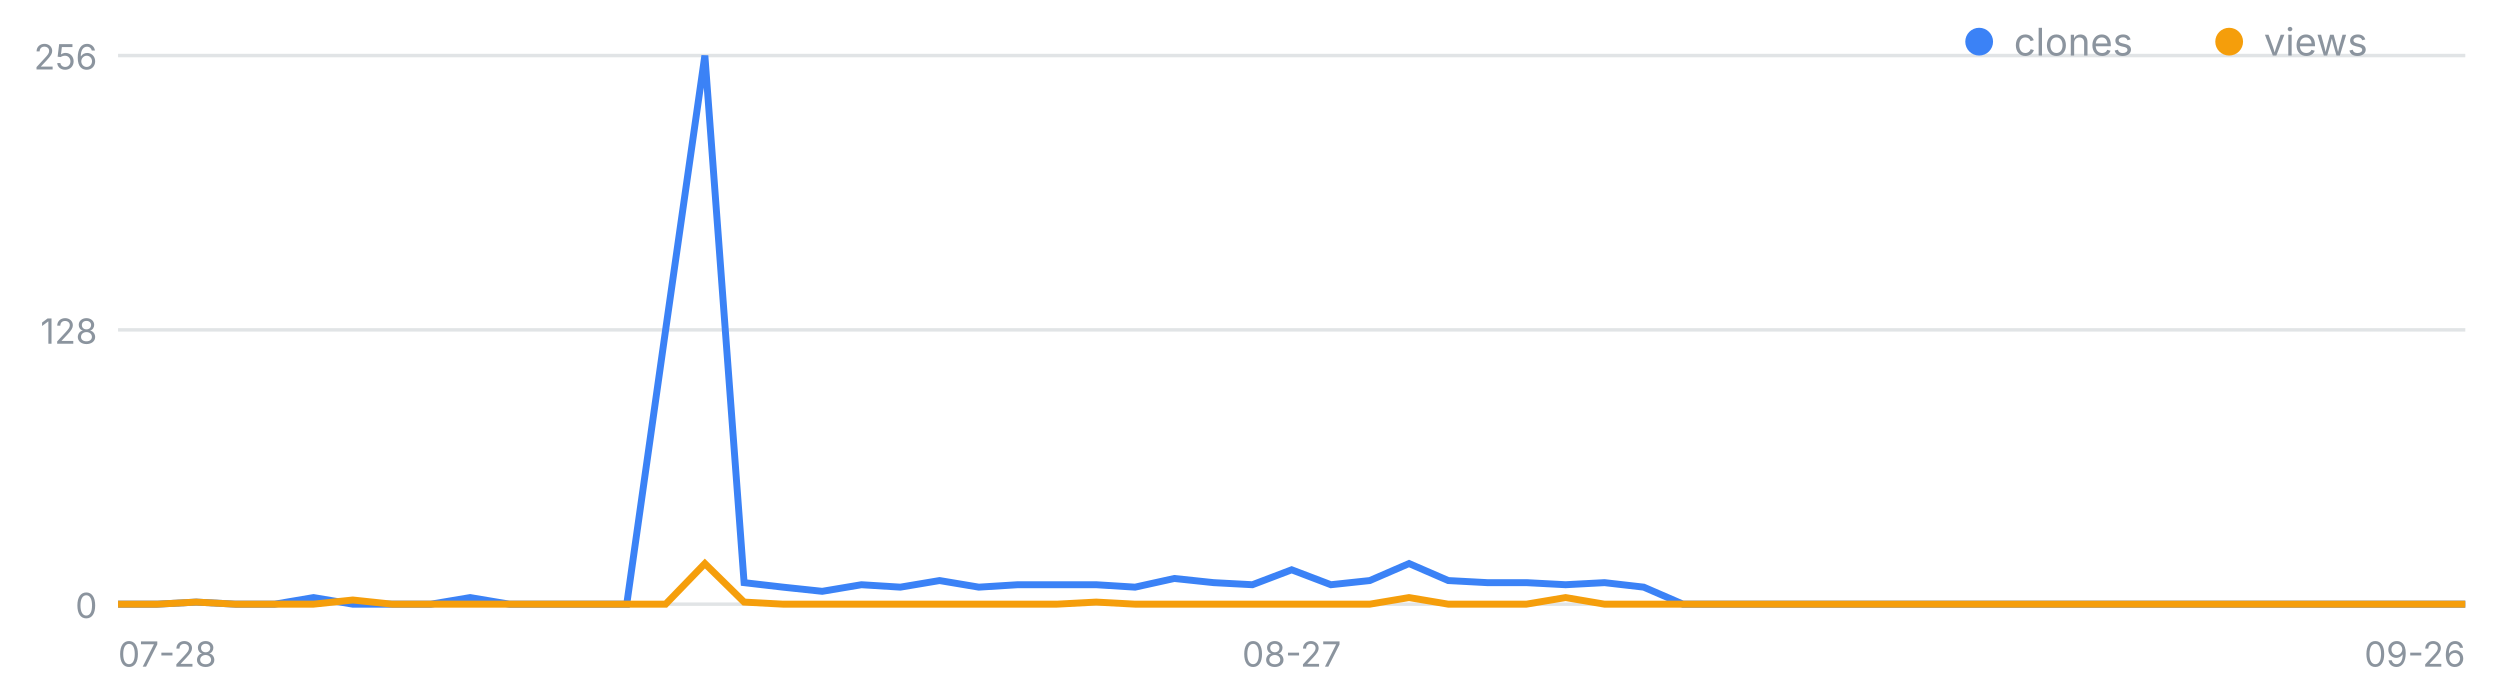
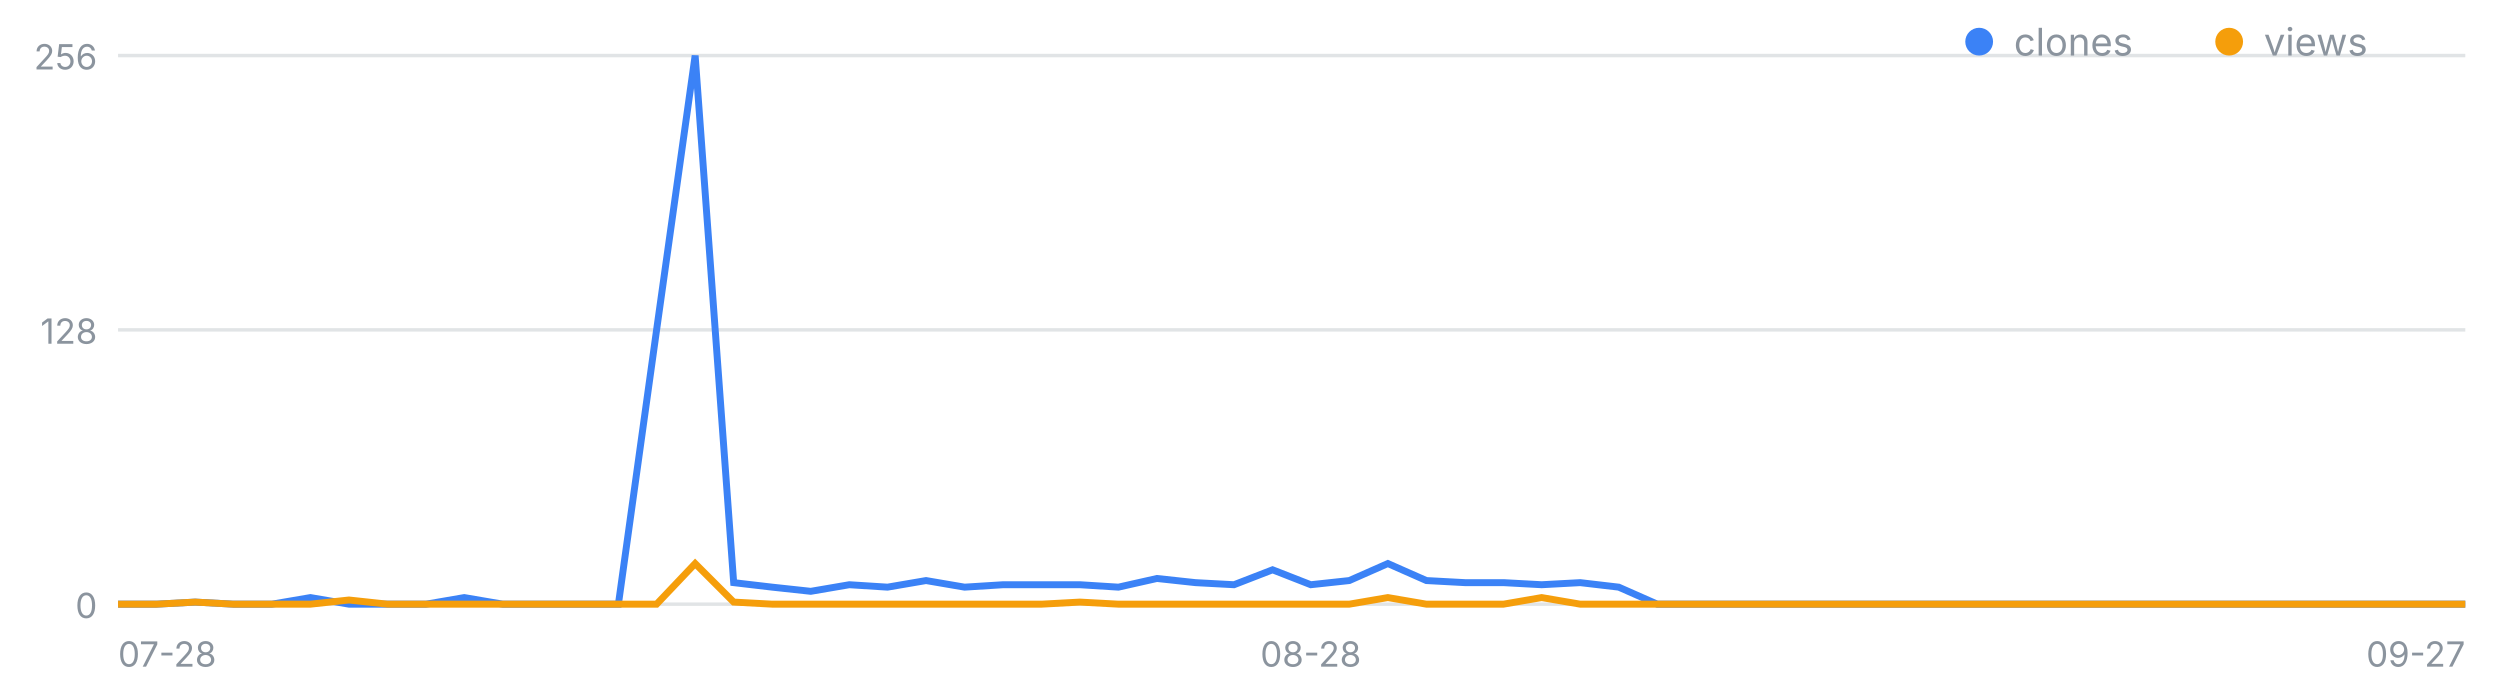
<svg xmlns="http://www.w3.org/2000/svg" width="720" height="200" viewBox="0 0 720 200" font-family="-apple-system,Segoe UI,sans-serif" role="img" aria-label="일별 클론·조회 추이">
  <line x1="34" y1="174.0" x2="710" y2="174.0" stroke="#8b949e" stroke-opacity=".25" />
  <text x="28" y="178.0" font-size="10" fill="#8b949e" text-anchor="end">0</text>
  <line x1="34" y1="95.0" x2="710" y2="95.0" stroke="#8b949e" stroke-opacity=".25" />
  <text x="28" y="99.0" font-size="10" fill="#8b949e" text-anchor="end">128</text>
  <line x1="34" y1="16.0" x2="710" y2="16.0" stroke="#8b949e" stroke-opacity=".25" />
  <text x="28" y="20.0" font-size="10" fill="#8b949e" text-anchor="end">256</text>
  <text x="34.0" y="192" font-size="10" fill="#8b949e" text-anchor="start">07-28</text>
-   <text x="372.0" y="192" font-size="10" fill="#8b949e" text-anchor="middle">08-27</text>
-   <text x="710.0" y="192" font-size="10" fill="#8b949e" text-anchor="end">09-26</text>
-   <polyline fill="none" stroke="#3b82f6" stroke-width="2" points="34.0,174.0 45.3,174.0 56.5,173.4 67.8,174.0 79.1,174.0 90.3,172.1 101.6,174.0 112.9,174.0 124.1,174.0 135.4,172.1 146.7,174.0 157.9,174.0 169.2,174.0 180.5,174.0 191.7,95.0 203.0,16.0 214.3,167.8 225.5,169.1 236.8,170.3 248.1,168.4 259.3,169.1 270.6,167.2 281.9,169.1 293.1,168.4 304.4,168.4 315.7,168.4 326.9,169.1 338.2,166.6 349.5,167.8 360.7,168.4 372.0,164.1 383.3,168.4 394.5,167.2 405.8,162.3 417.1,167.2 428.3,167.8 439.6,167.8 450.9,168.4 462.1,167.8 473.4,169.1 484.7,174.0 495.9,174.0 507.2,174.0 518.5,174.0 529.7,174.0 541.0,174.0 552.3,174.0 563.5,174.0 574.8,174.0 586.1,174.0 597.3,174.0 608.6,174.0 619.9,174.0 631.1,174.0 642.4,174.0 653.7,174.0 664.9,174.0 676.2,174.0 687.5,174.0 698.7,174.0 710.0,174.0" />
-   <polyline fill="none" stroke="#f59e0b" stroke-width="2" points="34.0,174.0 45.3,174.0 56.5,173.4 67.8,174.0 79.1,174.0 90.3,174.0 101.6,172.8 112.9,174.0 124.1,174.0 135.4,174.0 146.7,174.0 157.9,174.0 169.2,174.0 180.5,174.0 191.7,174.0 203.0,162.3 214.3,173.4 225.5,174.0 236.8,174.0 248.1,174.0 259.3,174.0 270.6,174.0 281.9,174.0 293.1,174.0 304.4,174.0 315.7,173.4 326.9,174.0 338.2,174.0 349.5,174.0 360.7,174.0 372.0,174.0 383.3,174.0 394.5,174.0 405.8,172.1 417.1,174.0 428.3,174.0 439.6,174.0 450.9,172.1 462.1,174.0 473.4,174.0 484.7,174.0 495.9,174.0 507.2,174.0 518.5,174.0 529.7,174.0 541.0,174.0 552.3,174.0 563.5,174.0 574.8,174.0 586.1,174.0 597.3,174.0 608.6,174.0 619.9,174.0 631.1,174.0 642.4,174.0 653.7,174.0 664.9,174.0 676.2,174.0 687.5,174.0 698.7,174.0 710.0,174.0" />
+   <text x="377.5" y="192" font-size="10" fill="#8b949e" text-anchor="middle">08-28</text>
+   <text x="710.0" y="192" font-size="10" fill="#8b949e" text-anchor="end">09-27</text>
+   <polyline fill="none" stroke="#3b82f6" stroke-width="2" points="34.0,174.0 45.1,174.0 56.2,173.4 67.2,174.0 78.3,174.0 89.4,172.1 100.5,174.0 111.6,174.0 122.7,174.0 133.7,172.1 144.8,174.0 155.9,174.0 167.0,174.0 178.1,174.0 189.1,95.0 200.2,16.0 211.3,167.8 222.4,169.1 233.5,170.3 244.6,168.4 255.6,169.1 266.7,167.2 277.8,169.1 288.9,168.4 300.0,168.4 311.0,168.4 322.1,169.1 333.2,166.6 344.3,167.8 355.4,168.4 366.5,164.1 377.5,168.4 388.6,167.2 399.7,162.3 410.8,167.2 421.9,167.8 433.0,167.8 444.0,168.4 455.1,167.8 466.2,169.1 477.3,174.0 488.4,174.0 499.4,174.0 510.5,174.0 521.6,174.0 532.7,174.0 543.8,174.0 554.9,174.0 565.9,174.0 577.0,174.0 588.1,174.0 599.2,174.0 610.3,174.0 621.3,174.0 632.4,174.0 643.5,174.0 654.6,174.0 665.7,174.0 676.8,174.0 687.8,174.0 698.9,174.0 710.0,174.0" />
+   <polyline fill="none" stroke="#f59e0b" stroke-width="2" points="34.0,174.0 45.1,174.0 56.2,173.4 67.2,174.0 78.3,174.0 89.4,174.0 100.5,172.8 111.6,174.0 122.7,174.0 133.7,174.0 144.8,174.0 155.9,174.0 167.0,174.0 178.1,174.0 189.1,174.0 200.2,162.3 211.3,173.4 222.4,174.0 233.5,174.0 244.6,174.0 255.6,174.0 266.7,174.0 277.8,174.0 288.9,174.0 300.0,174.0 311.0,173.4 322.1,174.0 333.2,174.0 344.3,174.0 355.4,174.0 366.5,174.0 377.5,174.0 388.6,174.0 399.7,172.1 410.8,174.0 421.9,174.0 433.0,174.0 444.0,172.1 455.1,174.0 466.2,174.0 477.3,174.0 488.4,174.0 499.4,174.0 510.5,174.0 521.6,174.0 532.7,174.0 543.8,174.0 554.9,174.0 565.9,174.0 577.0,174.0 588.1,174.0 599.2,174.0 610.3,174.0 621.3,174.0 632.4,174.0 643.5,174.0 654.6,174.0 665.7,174.0 676.8,174.0 687.8,174.0 698.9,174.0 710.0,174.0" />
  <circle cx="570" cy="12" r="4" fill="#3b82f6" />
  <text x="580" y="16" font-size="11" fill="#8b949e">clones</text>
  <circle cx="642" cy="12" r="4" fill="#f59e0b" />
  <text x="652" y="16" font-size="11" fill="#8b949e">views</text>
</svg>
